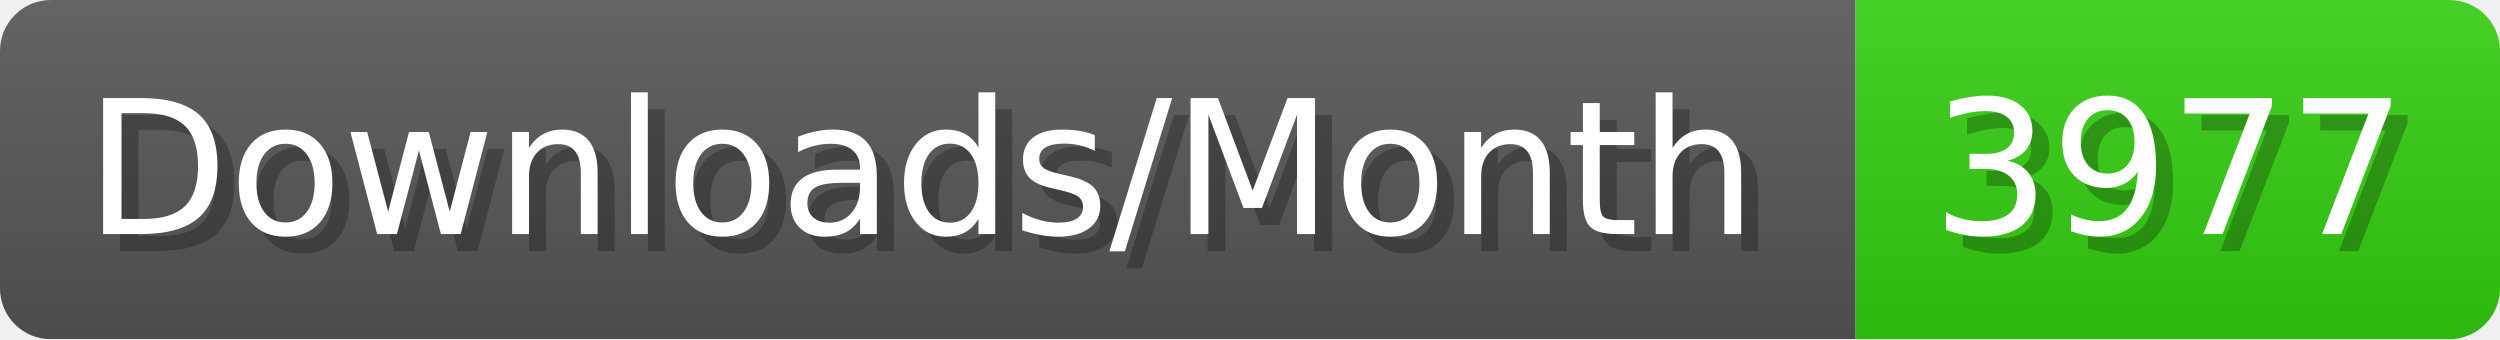
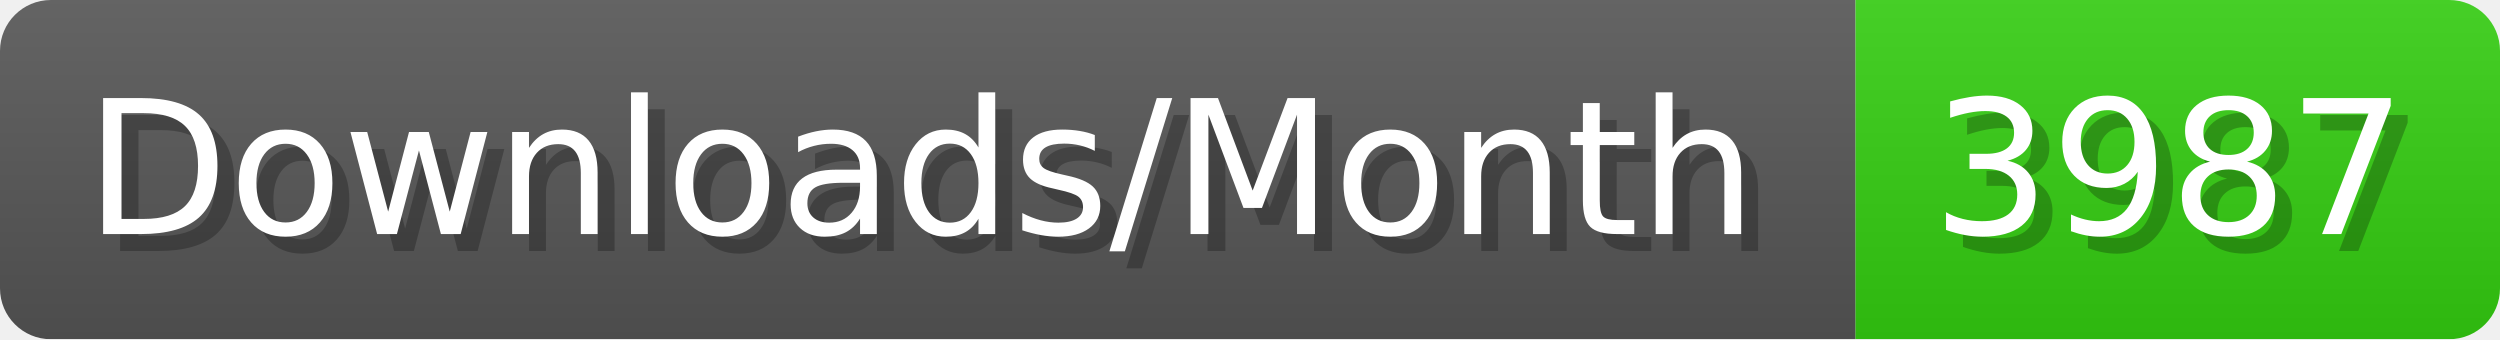
- <svg xmlns="http://www.w3.org/2000/svg" width="147.4" height="20" viewBox="0 0 1474 200" role="img" aria-label="Downloads/Month: 3977">
+ <svg xmlns="http://www.w3.org/2000/svg" width="147.4" height="20" viewBox="0 0 1474 200" role="img" aria-label="Downloads/Month: 3987">
  <linearGradient id="YlXUI" x2="0" y2="100%">
    <stop offset="0" stop-opacity=".1" stop-color="#EEE" />
    <stop offset="1" stop-opacity=".1" />
  </linearGradient>
  <mask id="JHhop">
    <rect width="1474" height="200" rx="30" fill="#FFF" />
  </mask>
  <g mask="url(#JHhop)">
    <rect width="1094" height="200" fill="#555" />
    <rect width="380" height="200" fill="#3C1" x="1094" />
    <rect width="1474" height="200" fill="url(#YlXUI)" />
  </g>
  <g aria-hidden="true" fill="#fff" text-anchor="start" font-family="Verdana,DejaVu Sans,sans-serif" font-size="110">
    <text x="60" y="148" textLength="994" fill="#000" opacity="0.25">Downloads/Month</text>
    <text x="50" y="138" textLength="994">Downloads/Month</text>
-     <text x="1149" y="148" textLength="280" fill="#000" opacity="0.25">3977</text>
-     <text x="1139" y="138" textLength="280">3977</text>
+     <text x="1149" y="148" textLength="280" fill="#000" opacity="0.25">3987</text>
+     <text x="1139" y="138" textLength="280">3987</text>
  </g>
</svg>
